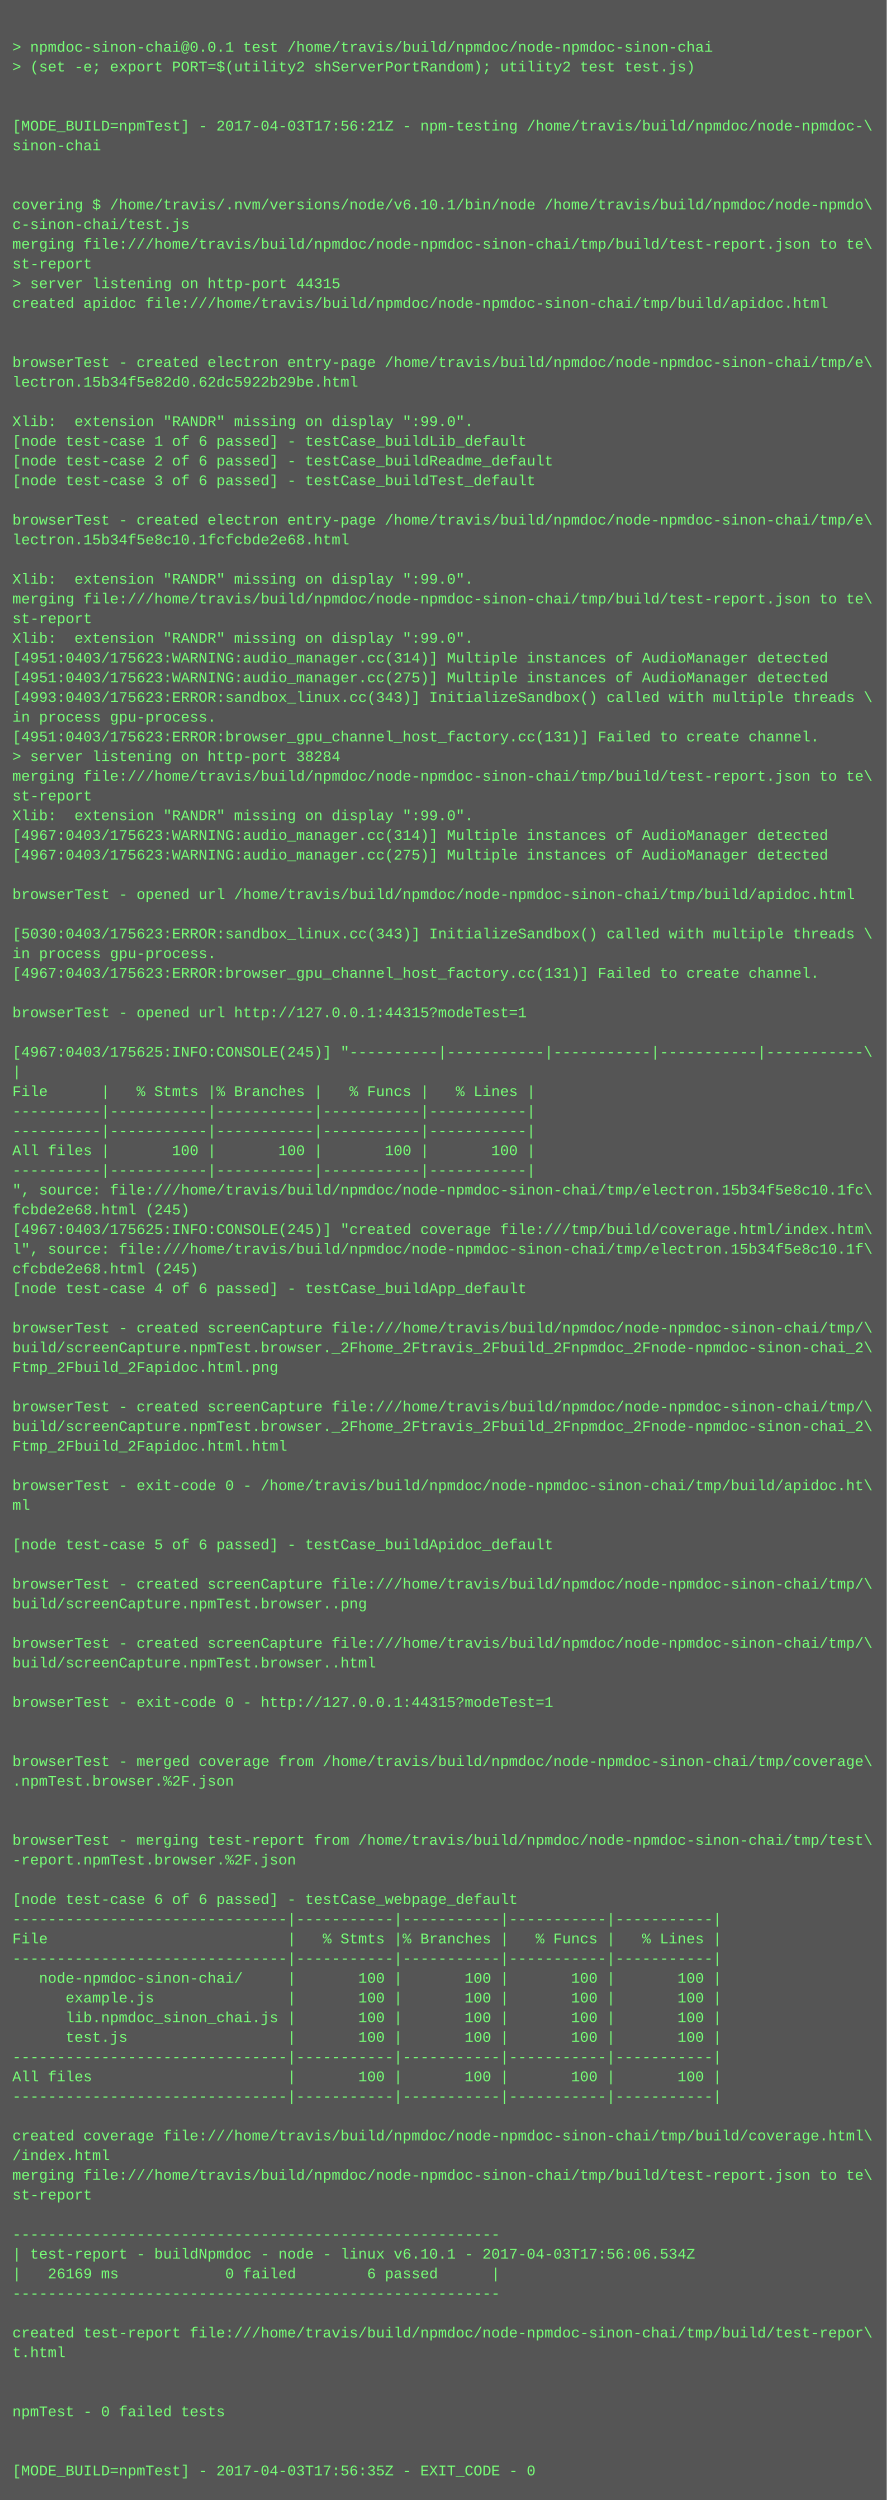
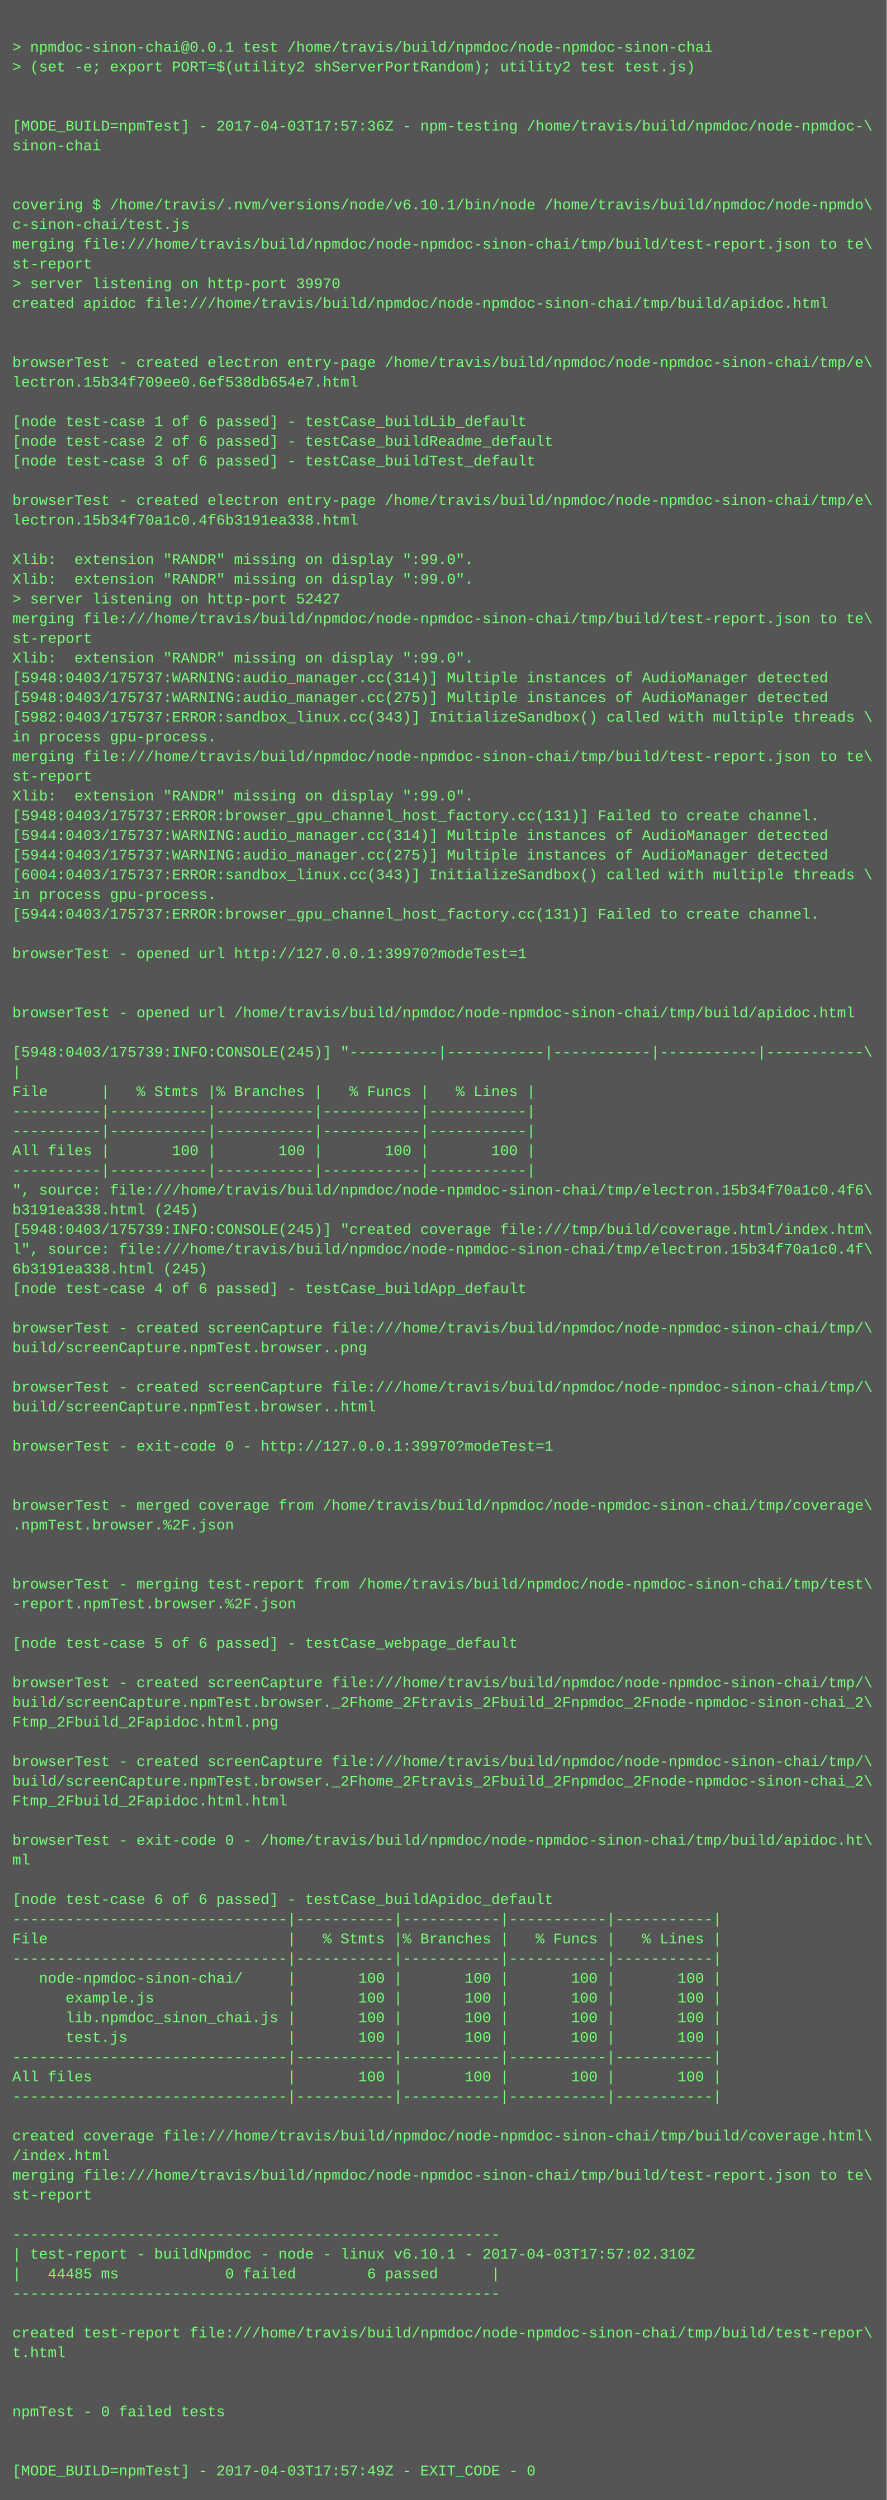
<svg xmlns="http://www.w3.org/2000/svg" height="2030" width="720">
  <rect height="2030" fill="#555" width="720" />
  <text fill="#7f7" font-family="Courier New" font-size="12" xml:space="preserve">
    <tspan x="10" y="26" />
    <tspan x="10" y="42">&gt; npmdoc-sinon-chai@0.0.1 test /home/travis/build/npmdoc/node-npmdoc-sinon-chai</tspan>
    <tspan x="10" y="58">&gt; (set -e; export PORT=$(utility2 shServerPortRandom); utility2 test test.js)</tspan>
    <tspan x="10" y="74" />
    <tspan x="10" y="90" />
-     <tspan x="10" y="106">[MODE_BUILD=npmTest] - 2017-04-03T17:56:21Z - npm-testing /home/travis/build/npmdoc/node-npmdoc-\</tspan>
+     <tspan x="10" y="106">[MODE_BUILD=npmTest] - 2017-04-03T17:57:36Z - npm-testing /home/travis/build/npmdoc/node-npmdoc-\</tspan>
    <tspan x="10" y="122">sinon-chai</tspan>
    <tspan x="10" y="138" />
    <tspan x="10" y="154" />
    <tspan x="10" y="170">covering $ /home/travis/.nvm/versions/node/v6.10.1/bin/node /home/travis/build/npmdoc/node-npmdo\</tspan>
    <tspan x="10" y="186">c-sinon-chai/test.js</tspan>
    <tspan x="10" y="202">merging file:///home/travis/build/npmdoc/node-npmdoc-sinon-chai/tmp/build/test-report.json to te\</tspan>
    <tspan x="10" y="218">st-report</tspan>
-     <tspan x="10" y="234">&gt; server listening on http-port 44315</tspan>
+     <tspan x="10" y="234">&gt; server listening on http-port 39970</tspan>
    <tspan x="10" y="250">created apidoc file:///home/travis/build/npmdoc/node-npmdoc-sinon-chai/tmp/build/apidoc.html</tspan>
    <tspan x="10" y="266" />
    <tspan x="10" y="282" />
    <tspan x="10" y="298">browserTest - created electron entry-page /home/travis/build/npmdoc/node-npmdoc-sinon-chai/tmp/e\</tspan>
-     <tspan x="10" y="314">lectron.15b34f5e82d0.62dc5922b29be.html</tspan>
+     <tspan x="10" y="314">lectron.15b34f709ee0.6ef538db654e7.html</tspan>
    <tspan x="10" y="330" />
-     <tspan x="10" y="346">Xlib:  extension "RANDR" missing on display ":99.0".</tspan>
-     <tspan x="10" y="362">[node test-case 1 of 6 passed] - testCase_buildLib_default</tspan>
-     <tspan x="10" y="378">[node test-case 2 of 6 passed] - testCase_buildReadme_default</tspan>
-     <tspan x="10" y="394">[node test-case 3 of 6 passed] - testCase_buildTest_default</tspan>
-     <tspan x="10" y="410" />
-     <tspan x="10" y="426">browserTest - created electron entry-page /home/travis/build/npmdoc/node-npmdoc-sinon-chai/tmp/e\</tspan>
-     <tspan x="10" y="442">lectron.15b34f5e8c10.1fcfcbde2e68.html</tspan>
-     <tspan x="10" y="458" />
+     <tspan x="10" y="346">[node test-case 1 of 6 passed] - testCase_buildLib_default</tspan>
+     <tspan x="10" y="362">[node test-case 2 of 6 passed] - testCase_buildReadme_default</tspan>
+     <tspan x="10" y="378">[node test-case 3 of 6 passed] - testCase_buildTest_default</tspan>
+     <tspan x="10" y="394" />
+     <tspan x="10" y="410">browserTest - created electron entry-page /home/travis/build/npmdoc/node-npmdoc-sinon-chai/tmp/e\</tspan>
+     <tspan x="10" y="426">lectron.15b34f70a1c0.4f6b3191ea338.html</tspan>
+     <tspan x="10" y="442" />
+     <tspan x="10" y="458">Xlib:  extension "RANDR" missing on display ":99.0".</tspan>
    <tspan x="10" y="474">Xlib:  extension "RANDR" missing on display ":99.0".</tspan>
-     <tspan x="10" y="490">merging file:///home/travis/build/npmdoc/node-npmdoc-sinon-chai/tmp/build/test-report.json to te\</tspan>
-     <tspan x="10" y="506">st-report</tspan>
-     <tspan x="10" y="522">Xlib:  extension "RANDR" missing on display ":99.0".</tspan>
-     <tspan x="10" y="538">[4951:0403/175623:WARNING:audio_manager.cc(314)] Multiple instances of AudioManager detected</tspan>
-     <tspan x="10" y="554">[4951:0403/175623:WARNING:audio_manager.cc(275)] Multiple instances of AudioManager detected</tspan>
-     <tspan x="10" y="570">[4993:0403/175623:ERROR:sandbox_linux.cc(343)] InitializeSandbox() called with multiple threads \</tspan>
-     <tspan x="10" y="586">in process gpu-process. </tspan>
-     <tspan x="10" y="602">[4951:0403/175623:ERROR:browser_gpu_channel_host_factory.cc(131)] Failed to create channel.</tspan>
-     <tspan x="10" y="618">&gt; server listening on http-port 38284</tspan>
-     <tspan x="10" y="634">merging file:///home/travis/build/npmdoc/node-npmdoc-sinon-chai/tmp/build/test-report.json to te\</tspan>
-     <tspan x="10" y="650">st-report</tspan>
-     <tspan x="10" y="666">Xlib:  extension "RANDR" missing on display ":99.0".</tspan>
-     <tspan x="10" y="682">[4967:0403/175623:WARNING:audio_manager.cc(314)] Multiple instances of AudioManager detected</tspan>
-     <tspan x="10" y="698">[4967:0403/175623:WARNING:audio_manager.cc(275)] Multiple instances of AudioManager detected</tspan>
-     <tspan x="10" y="714" />
-     <tspan x="10" y="730">browserTest - opened url /home/travis/build/npmdoc/node-npmdoc-sinon-chai/tmp/build/apidoc.html</tspan>
-     <tspan x="10" y="746" />
-     <tspan x="10" y="762">[5030:0403/175623:ERROR:sandbox_linux.cc(343)] InitializeSandbox() called with multiple threads \</tspan>
-     <tspan x="10" y="778">in process gpu-process. </tspan>
-     <tspan x="10" y="794">[4967:0403/175623:ERROR:browser_gpu_channel_host_factory.cc(131)] Failed to create channel.</tspan>
+     <tspan x="10" y="490">&gt; server listening on http-port 52427</tspan>
+     <tspan x="10" y="506">merging file:///home/travis/build/npmdoc/node-npmdoc-sinon-chai/tmp/build/test-report.json to te\</tspan>
+     <tspan x="10" y="522">st-report</tspan>
+     <tspan x="10" y="538">Xlib:  extension "RANDR" missing on display ":99.0".</tspan>
+     <tspan x="10" y="554">[5948:0403/175737:WARNING:audio_manager.cc(314)] Multiple instances of AudioManager detected</tspan>
+     <tspan x="10" y="570">[5948:0403/175737:WARNING:audio_manager.cc(275)] Multiple instances of AudioManager detected</tspan>
+     <tspan x="10" y="586">[5982:0403/175737:ERROR:sandbox_linux.cc(343)] InitializeSandbox() called with multiple threads \</tspan>
+     <tspan x="10" y="602">in process gpu-process. </tspan>
+     <tspan x="10" y="618">merging file:///home/travis/build/npmdoc/node-npmdoc-sinon-chai/tmp/build/test-report.json to te\</tspan>
+     <tspan x="10" y="634">st-report</tspan>
+     <tspan x="10" y="650">Xlib:  extension "RANDR" missing on display ":99.0".</tspan>
+     <tspan x="10" y="666">[5948:0403/175737:ERROR:browser_gpu_channel_host_factory.cc(131)] Failed to create channel.</tspan>
+     <tspan x="10" y="682">[5944:0403/175737:WARNING:audio_manager.cc(314)] Multiple instances of AudioManager detected</tspan>
+     <tspan x="10" y="698">[5944:0403/175737:WARNING:audio_manager.cc(275)] Multiple instances of AudioManager detected</tspan>
+     <tspan x="10" y="714">[6004:0403/175737:ERROR:sandbox_linux.cc(343)] InitializeSandbox() called with multiple threads \</tspan>
+     <tspan x="10" y="730">in process gpu-process. </tspan>
+     <tspan x="10" y="746">[5944:0403/175737:ERROR:browser_gpu_channel_host_factory.cc(131)] Failed to create channel.</tspan>
+     <tspan x="10" y="762" />
+     <tspan x="10" y="778">browserTest - opened url http://127.0.0.1:39970?modeTest=1</tspan>
+     <tspan x="10" y="794" />
    <tspan x="10" y="810" />
-     <tspan x="10" y="826">browserTest - opened url http://127.0.0.1:44315?modeTest=1</tspan>
+     <tspan x="10" y="826">browserTest - opened url /home/travis/build/npmdoc/node-npmdoc-sinon-chai/tmp/build/apidoc.html</tspan>
    <tspan x="10" y="842" />
-     <tspan x="10" y="858">[4967:0403/175625:INFO:CONSOLE(245)] "----------|-----------|-----------|-----------|-----------\</tspan>
+     <tspan x="10" y="858">[5948:0403/175739:INFO:CONSOLE(245)] "----------|-----------|-----------|-----------|-----------\</tspan>
    <tspan x="10" y="874">|</tspan>
    <tspan x="10" y="890">File      |   % Stmts |% Branches |   % Funcs |   % Lines |</tspan>
    <tspan x="10" y="906">----------|-----------|-----------|-----------|-----------|</tspan>
    <tspan x="10" y="922">----------|-----------|-----------|-----------|-----------|</tspan>
    <tspan x="10" y="938">All files |       100 |       100 |       100 |       100 |</tspan>
    <tspan x="10" y="954">----------|-----------|-----------|-----------|-----------|</tspan>
-     <tspan x="10" y="970">", source: file:///home/travis/build/npmdoc/node-npmdoc-sinon-chai/tmp/electron.15b34f5e8c10.1fc\</tspan>
-     <tspan x="10" y="986">fcbde2e68.html (245)</tspan>
-     <tspan x="10" y="1002">[4967:0403/175625:INFO:CONSOLE(245)] "created coverage file:///tmp/build/coverage.html/index.htm\</tspan>
-     <tspan x="10" y="1018">l", source: file:///home/travis/build/npmdoc/node-npmdoc-sinon-chai/tmp/electron.15b34f5e8c10.1f\</tspan>
-     <tspan x="10" y="1034">cfcbde2e68.html (245)</tspan>
+     <tspan x="10" y="970">", source: file:///home/travis/build/npmdoc/node-npmdoc-sinon-chai/tmp/electron.15b34f70a1c0.4f6\</tspan>
+     <tspan x="10" y="986">b3191ea338.html (245)</tspan>
+     <tspan x="10" y="1002">[5948:0403/175739:INFO:CONSOLE(245)] "created coverage file:///tmp/build/coverage.html/index.htm\</tspan>
+     <tspan x="10" y="1018">l", source: file:///home/travis/build/npmdoc/node-npmdoc-sinon-chai/tmp/electron.15b34f70a1c0.4f\</tspan>
+     <tspan x="10" y="1034">6b3191ea338.html (245)</tspan>
    <tspan x="10" y="1050">[node test-case 4 of 6 passed] - testCase_buildApp_default</tspan>
    <tspan x="10" y="1066" />
    <tspan x="10" y="1082">browserTest - created screenCapture file:///home/travis/build/npmdoc/node-npmdoc-sinon-chai/tmp/\</tspan>
-     <tspan x="10" y="1098">build/screenCapture.npmTest.browser._2Fhome_2Ftravis_2Fbuild_2Fnpmdoc_2Fnode-npmdoc-sinon-chai_2\</tspan>
-     <tspan x="10" y="1114">Ftmp_2Fbuild_2Fapidoc.html.png</tspan>
-     <tspan x="10" y="1130" />
-     <tspan x="10" y="1146">browserTest - created screenCapture file:///home/travis/build/npmdoc/node-npmdoc-sinon-chai/tmp/\</tspan>
-     <tspan x="10" y="1162">build/screenCapture.npmTest.browser._2Fhome_2Ftravis_2Fbuild_2Fnpmdoc_2Fnode-npmdoc-sinon-chai_2\</tspan>
-     <tspan x="10" y="1178">Ftmp_2Fbuild_2Fapidoc.html.html</tspan>
+     <tspan x="10" y="1098">build/screenCapture.npmTest.browser..png</tspan>
+     <tspan x="10" y="1114" />
+     <tspan x="10" y="1130">browserTest - created screenCapture file:///home/travis/build/npmdoc/node-npmdoc-sinon-chai/tmp/\</tspan>
+     <tspan x="10" y="1146">build/screenCapture.npmTest.browser..html</tspan>
+     <tspan x="10" y="1162" />
+     <tspan x="10" y="1178">browserTest - exit-code 0 - http://127.0.0.1:39970?modeTest=1</tspan>
    <tspan x="10" y="1194" />
-     <tspan x="10" y="1210">browserTest - exit-code 0 - /home/travis/build/npmdoc/node-npmdoc-sinon-chai/tmp/build/apidoc.ht\</tspan>
-     <tspan x="10" y="1226">ml</tspan>
-     <tspan x="10" y="1242" />
-     <tspan x="10" y="1258">[node test-case 5 of 6 passed] - testCase_buildApidoc_default</tspan>
+     <tspan x="10" y="1210" />
+     <tspan x="10" y="1226">browserTest - merged coverage from /home/travis/build/npmdoc/node-npmdoc-sinon-chai/tmp/coverage\</tspan>
+     <tspan x="10" y="1242">.npmTest.browser.%2F.json</tspan>
+     <tspan x="10" y="1258" />
    <tspan x="10" y="1274" />
-     <tspan x="10" y="1290">browserTest - created screenCapture file:///home/travis/build/npmdoc/node-npmdoc-sinon-chai/tmp/\</tspan>
-     <tspan x="10" y="1306">build/screenCapture.npmTest.browser..png</tspan>
+     <tspan x="10" y="1290">browserTest - merging test-report from /home/travis/build/npmdoc/node-npmdoc-sinon-chai/tmp/test\</tspan>
+     <tspan x="10" y="1306">-report.npmTest.browser.%2F.json</tspan>
    <tspan x="10" y="1322" />
-     <tspan x="10" y="1338">browserTest - created screenCapture file:///home/travis/build/npmdoc/node-npmdoc-sinon-chai/tmp/\</tspan>
-     <tspan x="10" y="1354">build/screenCapture.npmTest.browser..html</tspan>
-     <tspan x="10" y="1370" />
-     <tspan x="10" y="1386">browserTest - exit-code 0 - http://127.0.0.1:44315?modeTest=1</tspan>
-     <tspan x="10" y="1402" />
+     <tspan x="10" y="1338">[node test-case 5 of 6 passed] - testCase_webpage_default</tspan>
+     <tspan x="10" y="1354" />
+     <tspan x="10" y="1370">browserTest - created screenCapture file:///home/travis/build/npmdoc/node-npmdoc-sinon-chai/tmp/\</tspan>
+     <tspan x="10" y="1386">build/screenCapture.npmTest.browser._2Fhome_2Ftravis_2Fbuild_2Fnpmdoc_2Fnode-npmdoc-sinon-chai_2\</tspan>
+     <tspan x="10" y="1402">Ftmp_2Fbuild_2Fapidoc.html.png</tspan>
    <tspan x="10" y="1418" />
-     <tspan x="10" y="1434">browserTest - merged coverage from /home/travis/build/npmdoc/node-npmdoc-sinon-chai/tmp/coverage\</tspan>
-     <tspan x="10" y="1450">.npmTest.browser.%2F.json</tspan>
-     <tspan x="10" y="1466" />
+     <tspan x="10" y="1434">browserTest - created screenCapture file:///home/travis/build/npmdoc/node-npmdoc-sinon-chai/tmp/\</tspan>
+     <tspan x="10" y="1450">build/screenCapture.npmTest.browser._2Fhome_2Ftravis_2Fbuild_2Fnpmdoc_2Fnode-npmdoc-sinon-chai_2\</tspan>
+     <tspan x="10" y="1466">Ftmp_2Fbuild_2Fapidoc.html.html</tspan>
    <tspan x="10" y="1482" />
-     <tspan x="10" y="1498">browserTest - merging test-report from /home/travis/build/npmdoc/node-npmdoc-sinon-chai/tmp/test\</tspan>
-     <tspan x="10" y="1514">-report.npmTest.browser.%2F.json</tspan>
+     <tspan x="10" y="1498">browserTest - exit-code 0 - /home/travis/build/npmdoc/node-npmdoc-sinon-chai/tmp/build/apidoc.ht\</tspan>
+     <tspan x="10" y="1514">ml</tspan>
    <tspan x="10" y="1530" />
-     <tspan x="10" y="1546">[node test-case 6 of 6 passed] - testCase_webpage_default</tspan>
+     <tspan x="10" y="1546">[node test-case 6 of 6 passed] - testCase_buildApidoc_default</tspan>
    <tspan x="10" y="1562">-------------------------------|-----------|-----------|-----------|-----------|</tspan>
    <tspan x="10" y="1578">File                           |   % Stmts |% Branches |   % Funcs |   % Lines |</tspan>
    <tspan x="10" y="1594">-------------------------------|-----------|-----------|-----------|-----------|</tspan>
    <tspan x="10" y="1610">   node-npmdoc-sinon-chai/     |       100 |       100 |       100 |       100 |</tspan>
    <tspan x="10" y="1626">      example.js               |       100 |       100 |       100 |       100 |</tspan>
    <tspan x="10" y="1642">      lib.npmdoc_sinon_chai.js |       100 |       100 |       100 |       100 |</tspan>
    <tspan x="10" y="1658">      test.js                  |       100 |       100 |       100 |       100 |</tspan>
    <tspan x="10" y="1674">-------------------------------|-----------|-----------|-----------|-----------|</tspan>
    <tspan x="10" y="1690">All files                      |       100 |       100 |       100 |       100 |</tspan>
    <tspan x="10" y="1706">-------------------------------|-----------|-----------|-----------|-----------|</tspan>
    <tspan x="10" y="1722" />
    <tspan x="10" y="1738">created coverage file:///home/travis/build/npmdoc/node-npmdoc-sinon-chai/tmp/build/coverage.html\</tspan>
    <tspan x="10" y="1754">/index.html</tspan>
    <tspan x="10" y="1770">merging file:///home/travis/build/npmdoc/node-npmdoc-sinon-chai/tmp/build/test-report.json to te\</tspan>
    <tspan x="10" y="1786">st-report</tspan>
    <tspan x="10" y="1802" />
    <tspan x="10" y="1818">-------------------------------------------------------</tspan>
-     <tspan x="10" y="1834">| test-report - buildNpmdoc - node - linux v6.10.1 - 2017-04-03T17:56:06.534Z</tspan>
-     <tspan x="10" y="1850">|   26169 ms            0 failed        6 passed      |</tspan>
+     <tspan x="10" y="1834">| test-report - buildNpmdoc - node - linux v6.10.1 - 2017-04-03T17:57:02.310Z</tspan>
+     <tspan x="10" y="1850">|   44485 ms            0 failed        6 passed      |</tspan>
    <tspan x="10" y="1866">-------------------------------------------------------</tspan>
    <tspan x="10" y="1882" />
    <tspan x="10" y="1898">created test-report file:///home/travis/build/npmdoc/node-npmdoc-sinon-chai/tmp/build/test-repor\</tspan>
    <tspan x="10" y="1914">t.html</tspan>
    <tspan x="10" y="1930" />
    <tspan x="10" y="1946" />
    <tspan x="10" y="1962">npmTest - 0 failed tests</tspan>
    <tspan x="10" y="1978" />
    <tspan x="10" y="1994" />
-     <tspan x="10" y="2010">[MODE_BUILD=npmTest] - 2017-04-03T17:56:35Z - EXIT_CODE - 0</tspan>
+     <tspan x="10" y="2010">[MODE_BUILD=npmTest] - 2017-04-03T17:57:49Z - EXIT_CODE - 0</tspan>
  </text>
</svg>
